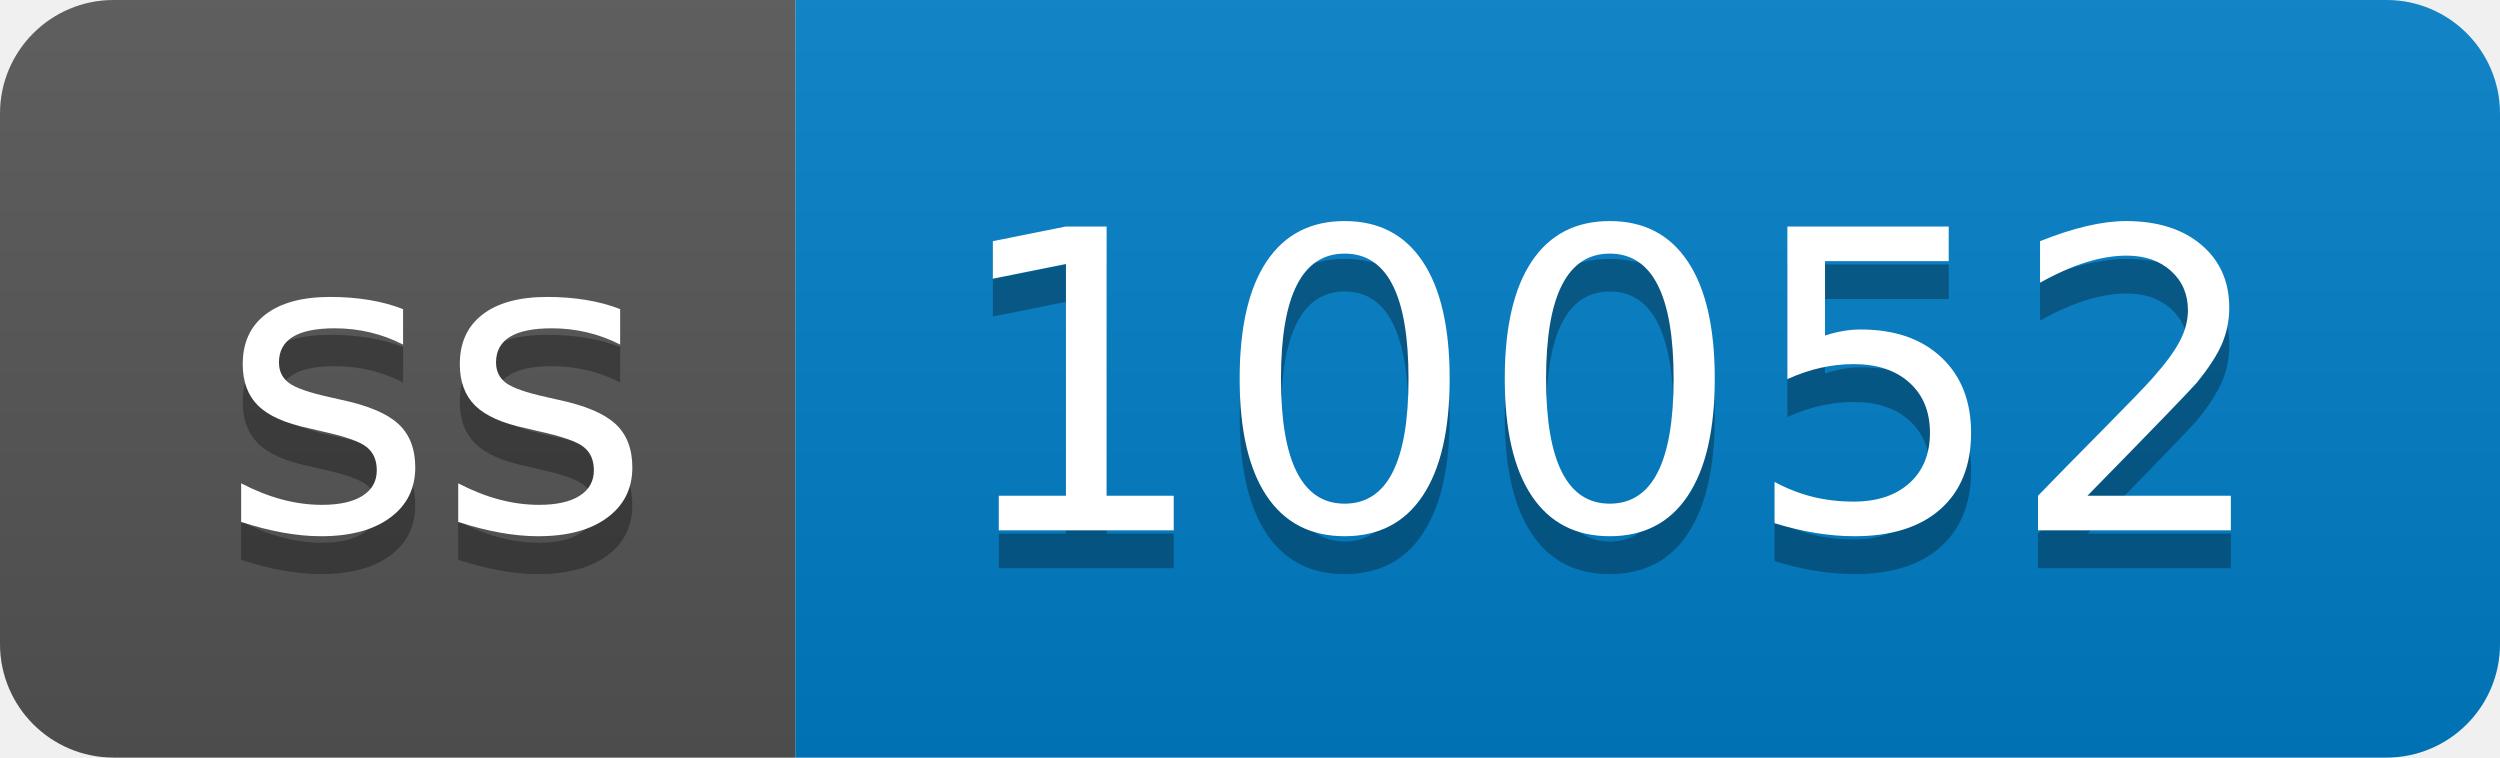
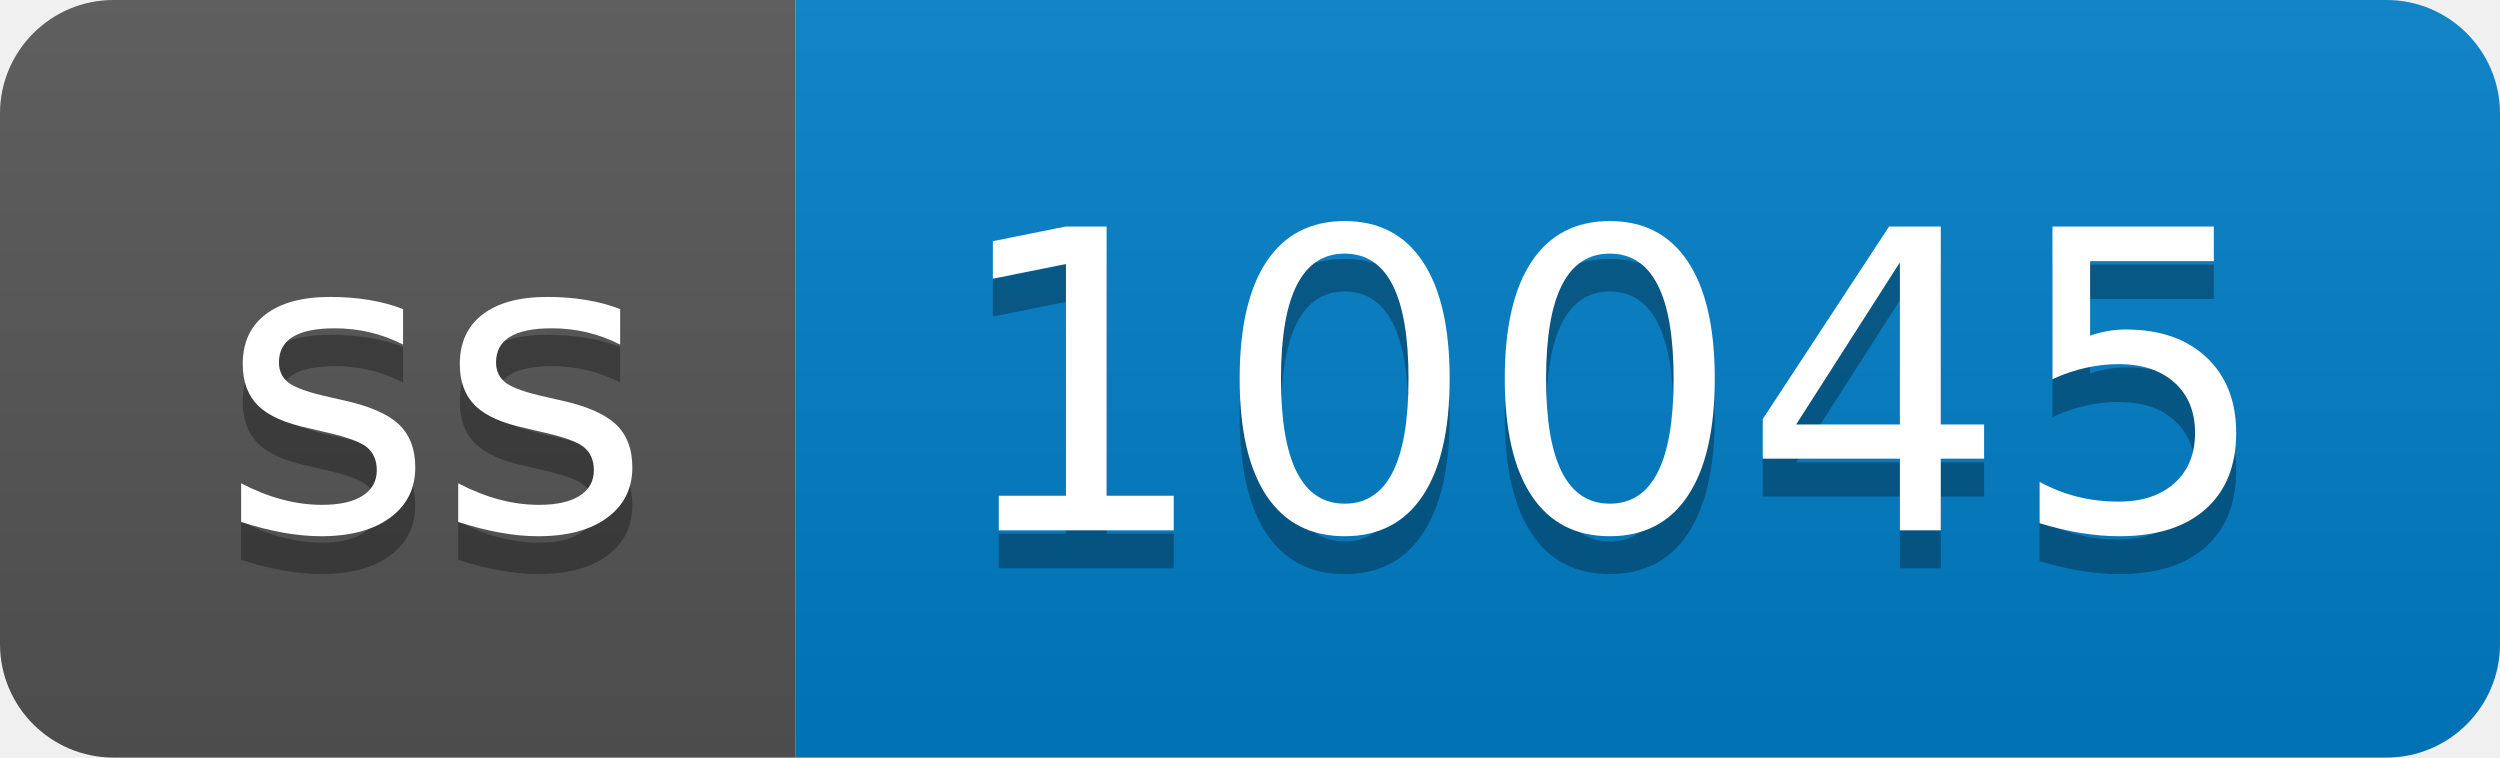
- <svg xmlns="http://www.w3.org/2000/svg" width="66" height="20" role="img" aria-label="ss: 10052">
+ <svg xmlns="http://www.w3.org/2000/svg" width="66" height="20" role="img" aria-label="ss: 10045">
  <linearGradient id="s" x2="0" y2="100%">
    <stop offset="0" stop-color="#bbb" stop-opacity=".1" />
    <stop offset="1" stop-opacity=".1" />
  </linearGradient>
  <clipPath id="r">
    <rect width="66" height="20" rx="3" fill="#fff" />
  </clipPath>
  <g clip-path="url(#r)">
    <rect width="21" height="20" fill="#555" />
    <rect x="21" width="45" height="20" fill="#007ec6" />
    <rect width="66" height="20" fill="url(#s)" />
  </g>
  <g fill="#fff" text-anchor="middle" font-family="Verdana,Geneva,DejaVu Sans,sans-serif" text-rendering="geometricPrecision" font-size="110">
    <text aria-hidden="true" x="115" y="150" fill="#010101" fill-opacity=".3" transform="scale(.1)" textLength="110">ss</text>
    <text x="115" y="140" transform="scale(.1)" fill="#fff" textLength="110">ss</text>
-     <text aria-hidden="true" x="425" y="150" fill="#010101" fill-opacity=".3" transform="scale(.1)" textLength="350">10052</text>
-     <text x="425" y="140" transform="scale(.1)" fill="#fff" textLength="350">10052</text>
+     <text aria-hidden="true" x="425" y="150" fill="#010101" fill-opacity=".3" transform="scale(.1)" textLength="350">10045</text>
+     <text x="425" y="140" transform="scale(.1)" fill="#fff" textLength="350">10045</text>
  </g>
</svg>
